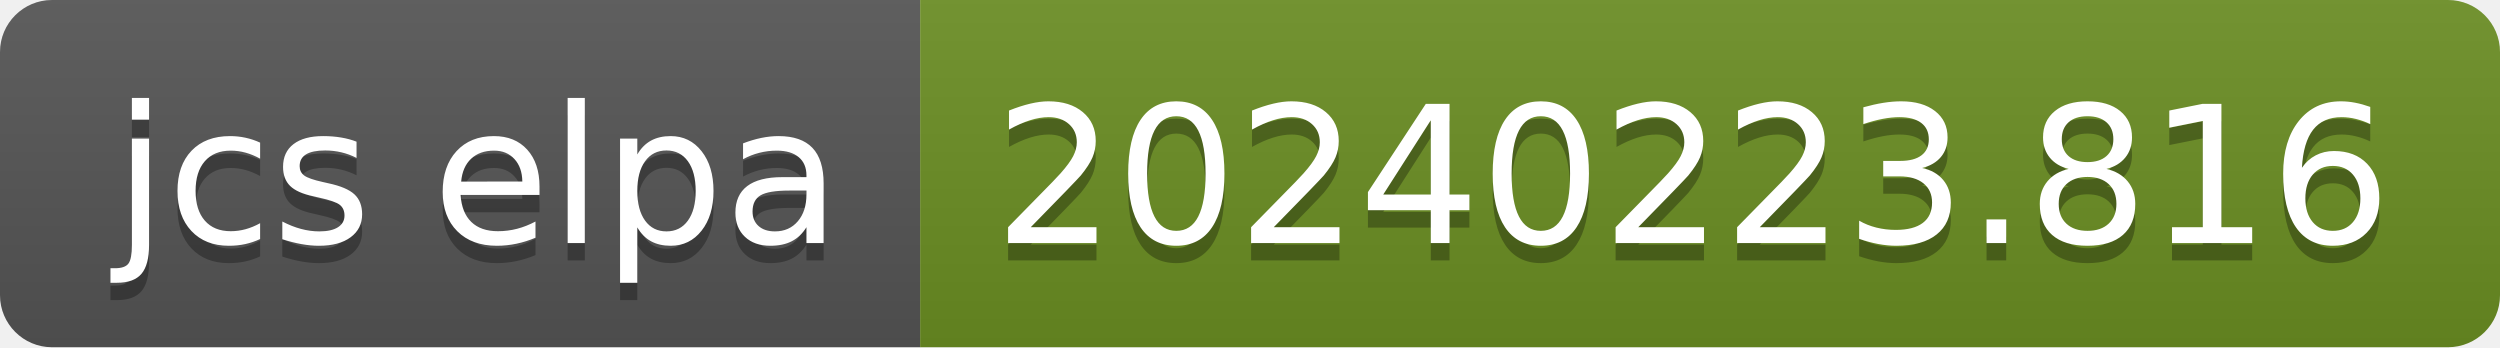
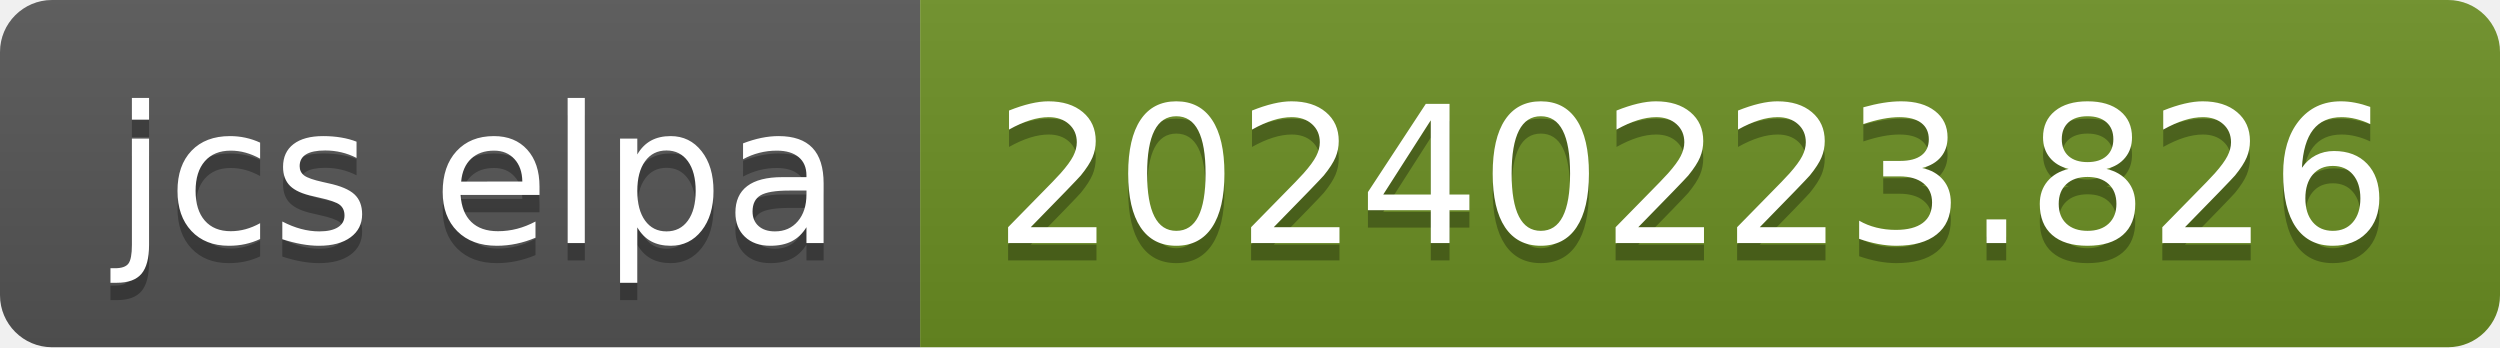
- <svg xmlns="http://www.w3.org/2000/svg" width="144" height="20" role="img" aria-label="jcs elpa: 20240223.816">
+ <svg xmlns="http://www.w3.org/2000/svg" width="144" height="20" role="img" aria-label="jcs elpa: 20240223.826">
  <linearGradient id="s" x2="0" y2="100%">
    <stop offset="0" stop-color="#bbb" stop-opacity=".1" />
    <stop offset="1" stop-opacity=".1" />
  </linearGradient>
  <clipPath id="r">
    <rect width="144" height="20" rx="3" fill="#fff" />
  </clipPath>
  <g clip-path="url(#r)">
    <rect width="53" height="20" fill="#555" />
    <rect x="53" width="91" height="20" fill="#6b8e23" />
    <rect width="144" height="20" fill="url(#s)" />
  </g>
  <g fill="#fff" text-anchor="middle" font-family="Verdana,Geneva,DejaVu Sans,sans-serif" text-rendering="geometricPrecision" font-size="110">
    <text aria-hidden="true" x="275" y="150" fill="#010101" fill-opacity=".3" transform="scale(.1)" textLength="430">jcs elpa</text>
    <text x="275" y="140" transform="scale(.1)" fill="#fff" textLength="430">jcs elpa</text>
-     <text aria-hidden="true" x="975" y="150" fill="#010101" fill-opacity=".3" transform="scale(.1)" textLength="810">20240223.816</text>
-     <text x="975" y="140" transform="scale(.1)" fill="#fff" textLength="810">20240223.816</text>
+     <text aria-hidden="true" x="975" y="150" fill="#010101" fill-opacity=".3" transform="scale(.1)" textLength="810">20240223.826</text>
+     <text x="975" y="140" transform="scale(.1)" fill="#fff" textLength="810">20240223.826</text>
  </g>
</svg>
